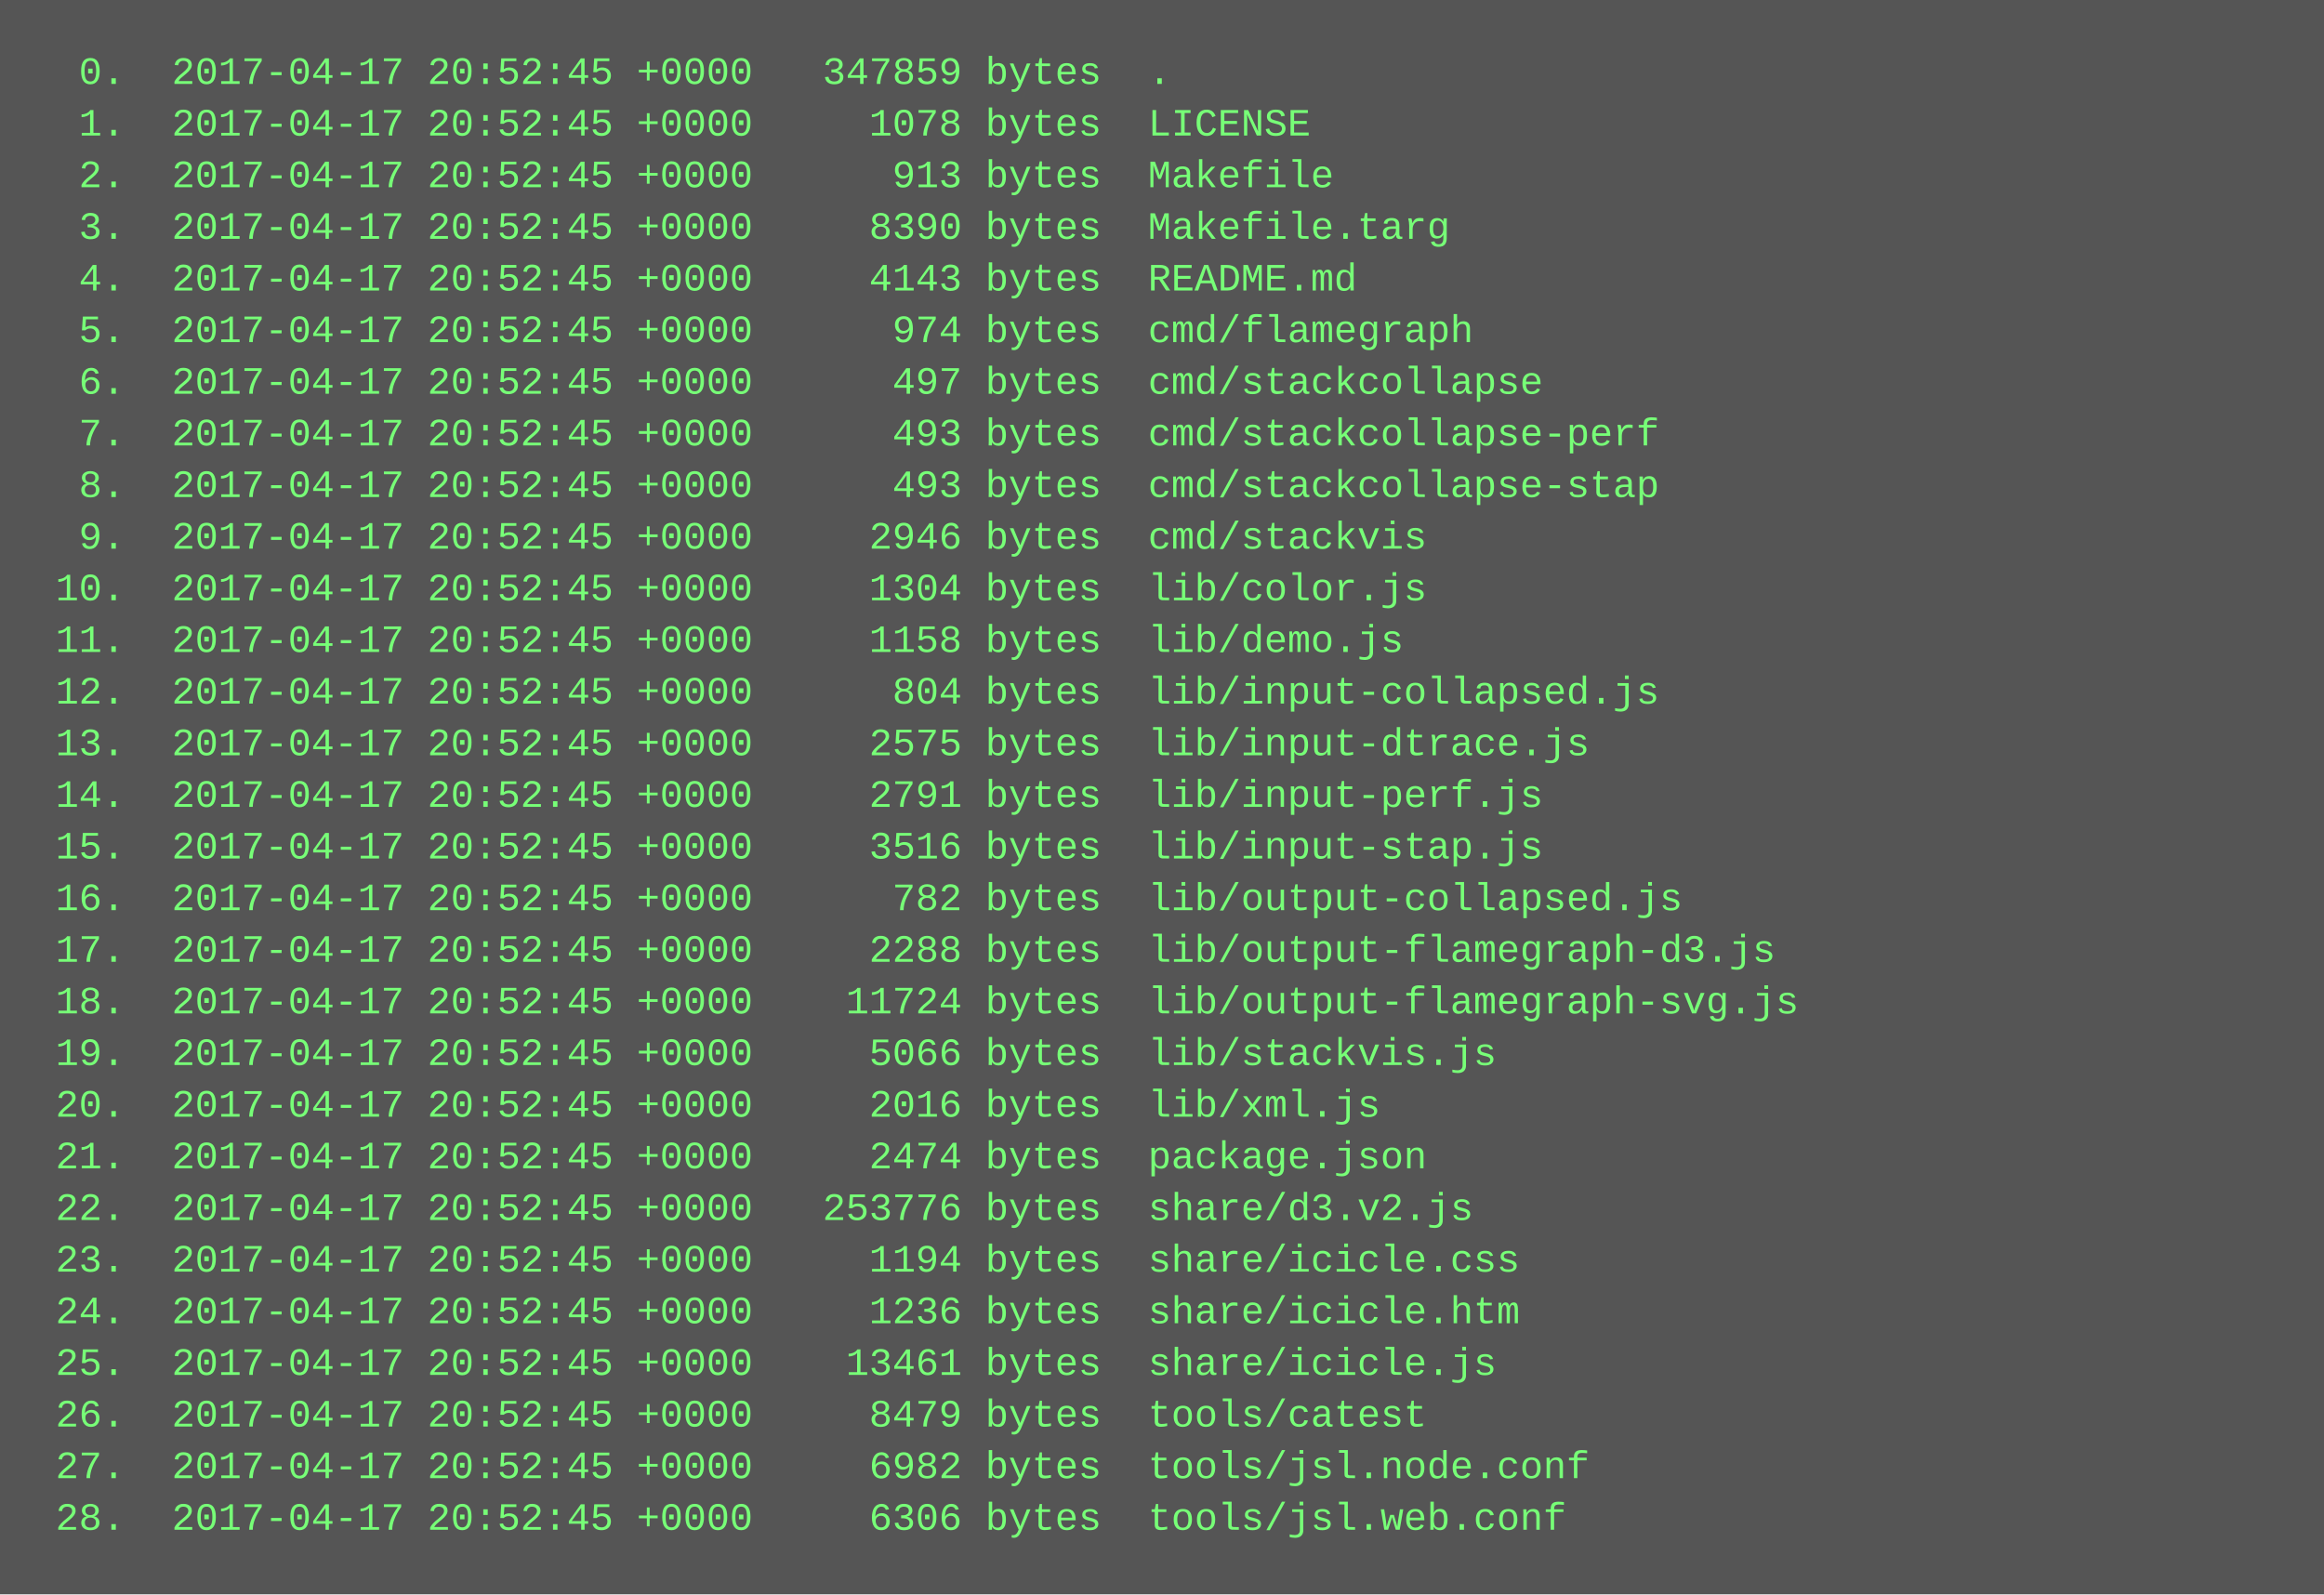
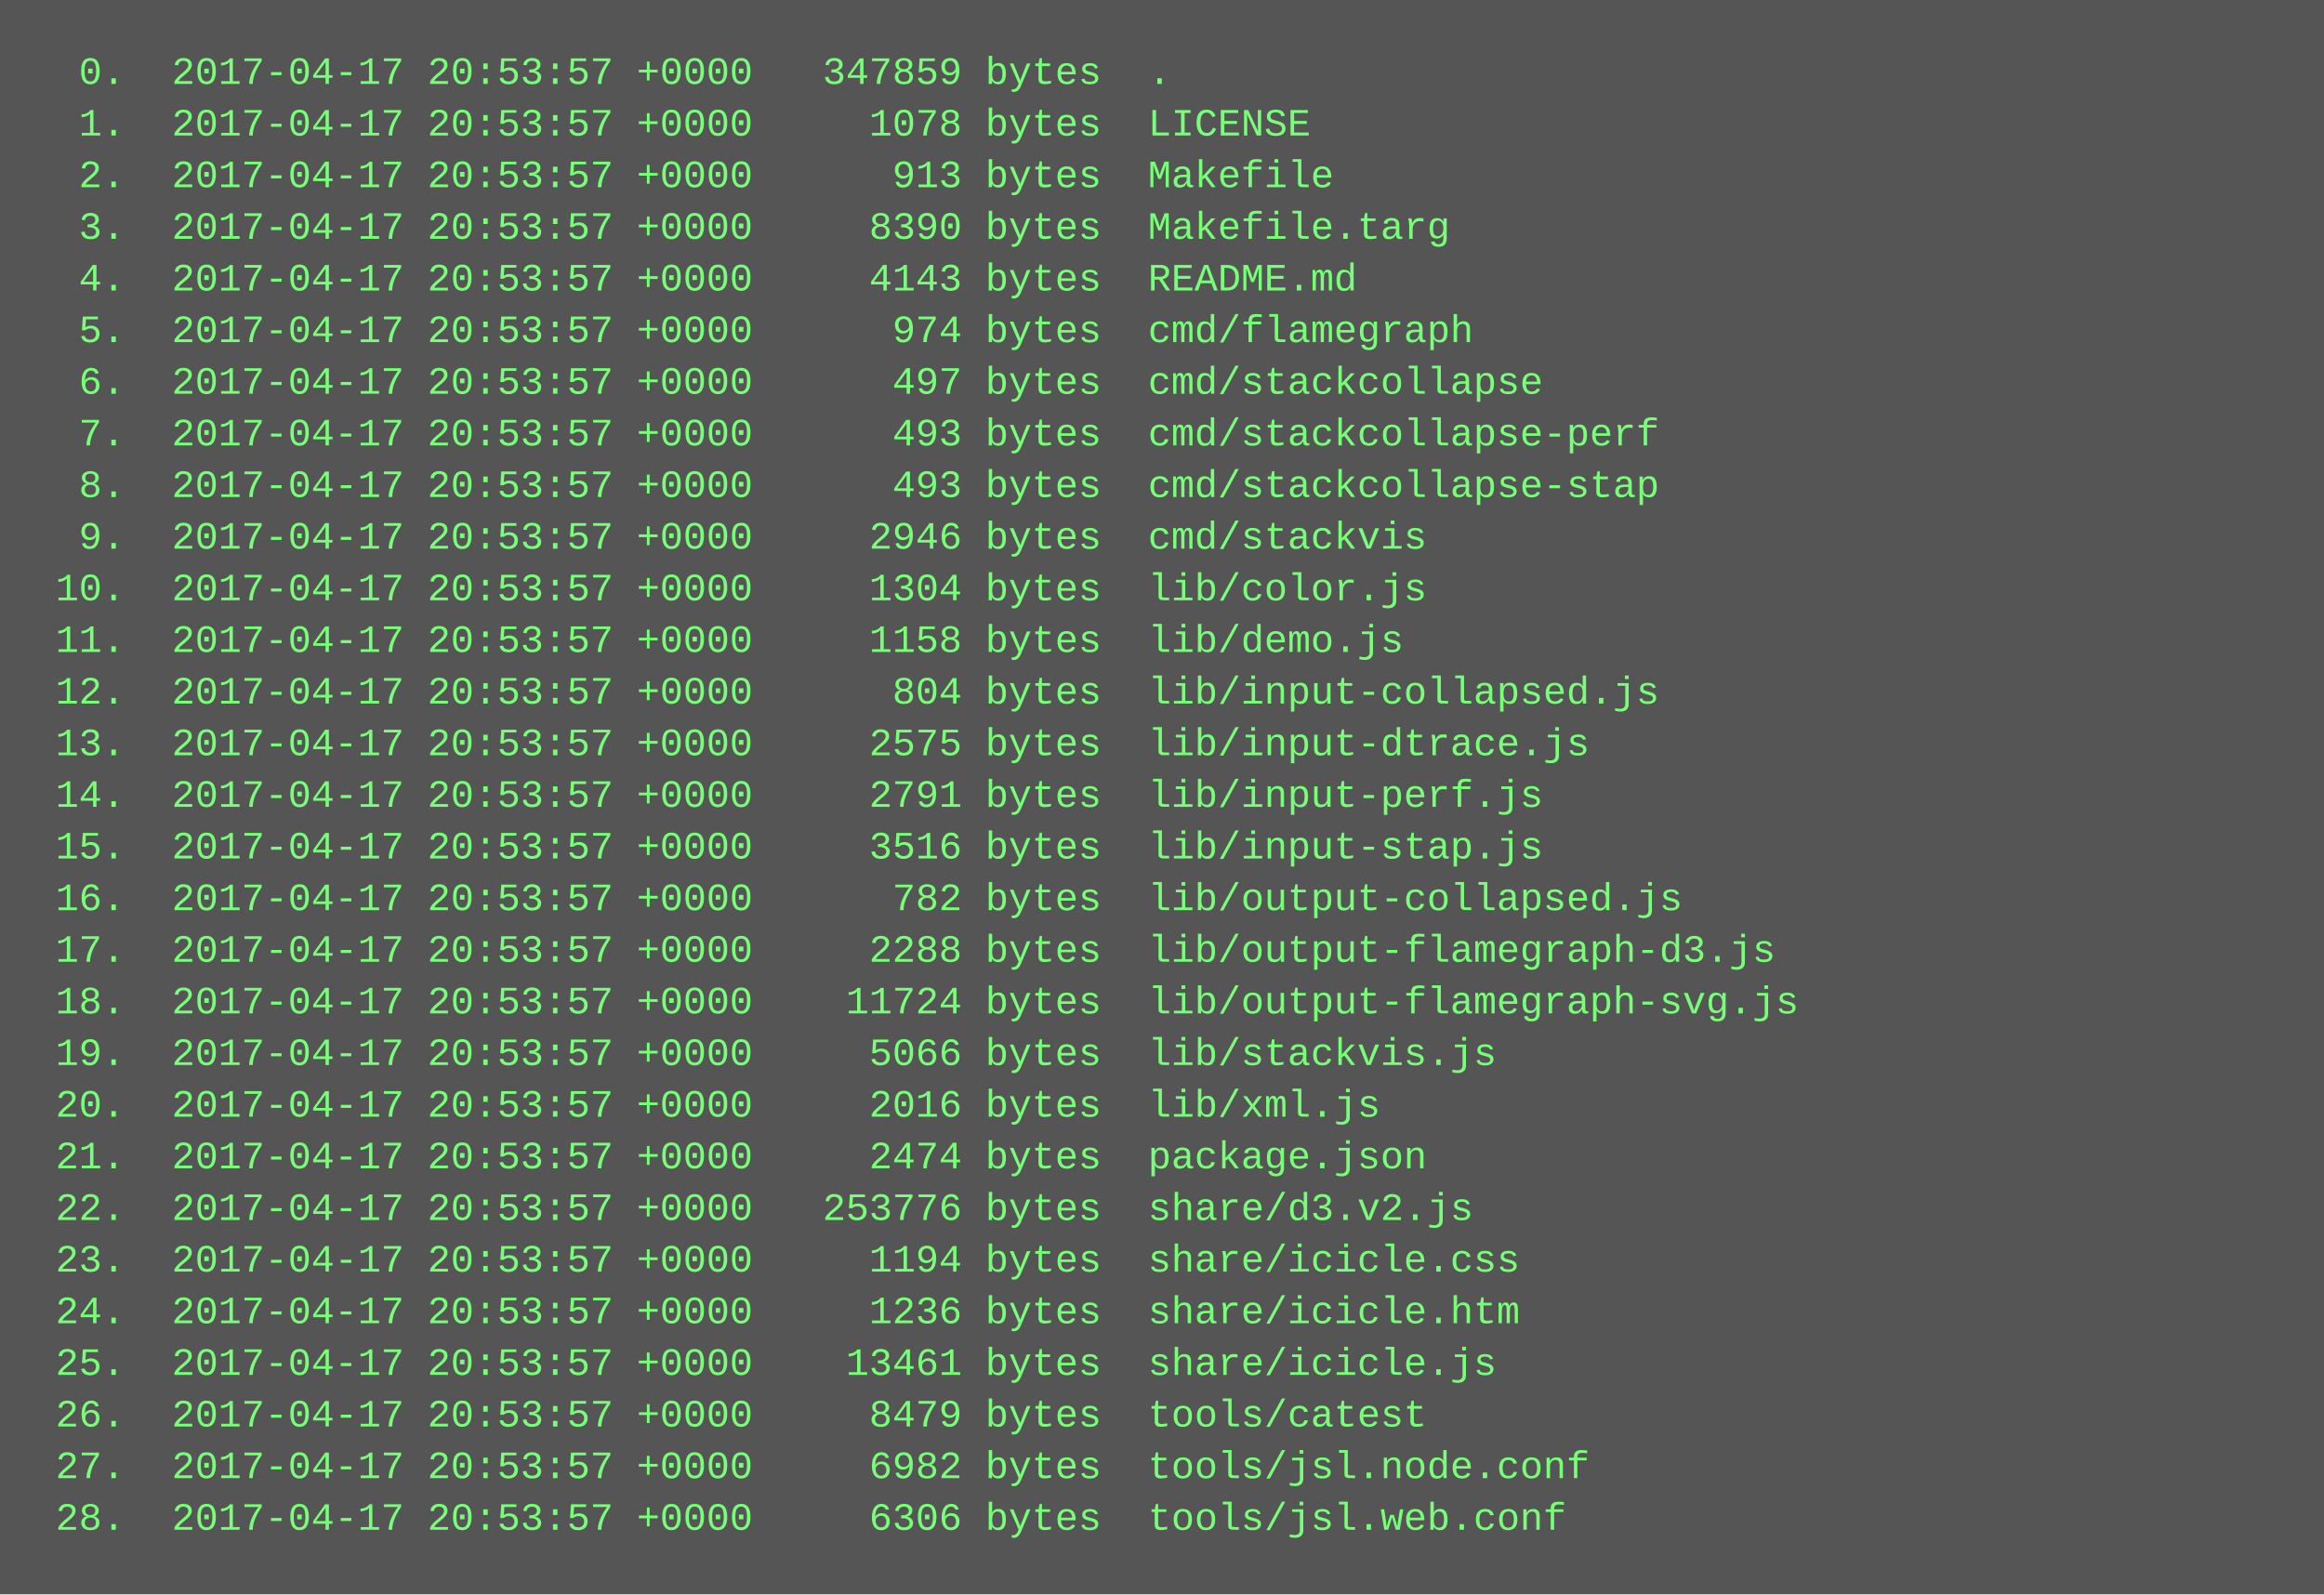
<svg xmlns="http://www.w3.org/2000/svg" height="494" width="720">
  <rect height="494" fill="#555" width="720" />
  <text fill="#7f7" font-family="Courier New" font-size="12" xml:space="preserve">
-     <tspan x="10" y="26">  0.  2017-04-17 20:52:45 +0000   347859 bytes  .</tspan>
-     <tspan x="10" y="42">  1.  2017-04-17 20:52:45 +0000     1078 bytes  LICENSE</tspan>
-     <tspan x="10" y="58">  2.  2017-04-17 20:52:45 +0000      913 bytes  Makefile</tspan>
-     <tspan x="10" y="74">  3.  2017-04-17 20:52:45 +0000     8390 bytes  Makefile.targ</tspan>
-     <tspan x="10" y="90">  4.  2017-04-17 20:52:45 +0000     4143 bytes  README.md</tspan>
-     <tspan x="10" y="106">  5.  2017-04-17 20:52:45 +0000      974 bytes  cmd/flamegraph</tspan>
-     <tspan x="10" y="122">  6.  2017-04-17 20:52:45 +0000      497 bytes  cmd/stackcollapse</tspan>
-     <tspan x="10" y="138">  7.  2017-04-17 20:52:45 +0000      493 bytes  cmd/stackcollapse-perf</tspan>
-     <tspan x="10" y="154">  8.  2017-04-17 20:52:45 +0000      493 bytes  cmd/stackcollapse-stap</tspan>
-     <tspan x="10" y="170">  9.  2017-04-17 20:52:45 +0000     2946 bytes  cmd/stackvis</tspan>
-     <tspan x="10" y="186"> 10.  2017-04-17 20:52:45 +0000     1304 bytes  lib/color.js</tspan>
-     <tspan x="10" y="202"> 11.  2017-04-17 20:52:45 +0000     1158 bytes  lib/demo.js</tspan>
-     <tspan x="10" y="218"> 12.  2017-04-17 20:52:45 +0000      804 bytes  lib/input-collapsed.js</tspan>
-     <tspan x="10" y="234"> 13.  2017-04-17 20:52:45 +0000     2575 bytes  lib/input-dtrace.js</tspan>
-     <tspan x="10" y="250"> 14.  2017-04-17 20:52:45 +0000     2791 bytes  lib/input-perf.js</tspan>
-     <tspan x="10" y="266"> 15.  2017-04-17 20:52:45 +0000     3516 bytes  lib/input-stap.js</tspan>
-     <tspan x="10" y="282"> 16.  2017-04-17 20:52:45 +0000      782 bytes  lib/output-collapsed.js</tspan>
-     <tspan x="10" y="298"> 17.  2017-04-17 20:52:45 +0000     2288 bytes  lib/output-flamegraph-d3.js</tspan>
-     <tspan x="10" y="314"> 18.  2017-04-17 20:52:45 +0000    11724 bytes  lib/output-flamegraph-svg.js</tspan>
-     <tspan x="10" y="330"> 19.  2017-04-17 20:52:45 +0000     5066 bytes  lib/stackvis.js</tspan>
-     <tspan x="10" y="346"> 20.  2017-04-17 20:52:45 +0000     2016 bytes  lib/xml.js</tspan>
-     <tspan x="10" y="362"> 21.  2017-04-17 20:52:45 +0000     2474 bytes  package.json</tspan>
-     <tspan x="10" y="378"> 22.  2017-04-17 20:52:45 +0000   253776 bytes  share/d3.v2.js</tspan>
-     <tspan x="10" y="394"> 23.  2017-04-17 20:52:45 +0000     1194 bytes  share/icicle.css</tspan>
-     <tspan x="10" y="410"> 24.  2017-04-17 20:52:45 +0000     1236 bytes  share/icicle.htm</tspan>
-     <tspan x="10" y="426"> 25.  2017-04-17 20:52:45 +0000    13461 bytes  share/icicle.js</tspan>
-     <tspan x="10" y="442"> 26.  2017-04-17 20:52:45 +0000     8479 bytes  tools/catest</tspan>
-     <tspan x="10" y="458"> 27.  2017-04-17 20:52:45 +0000     6982 bytes  tools/jsl.node.conf</tspan>
-     <tspan x="10" y="474"> 28.  2017-04-17 20:52:45 +0000     6306 bytes  tools/jsl.web.conf</tspan>
+     <tspan x="10" y="26">  0.  2017-04-17 20:53:57 +0000   347859 bytes  .</tspan>
+     <tspan x="10" y="42">  1.  2017-04-17 20:53:57 +0000     1078 bytes  LICENSE</tspan>
+     <tspan x="10" y="58">  2.  2017-04-17 20:53:57 +0000      913 bytes  Makefile</tspan>
+     <tspan x="10" y="74">  3.  2017-04-17 20:53:57 +0000     8390 bytes  Makefile.targ</tspan>
+     <tspan x="10" y="90">  4.  2017-04-17 20:53:57 +0000     4143 bytes  README.md</tspan>
+     <tspan x="10" y="106">  5.  2017-04-17 20:53:57 +0000      974 bytes  cmd/flamegraph</tspan>
+     <tspan x="10" y="122">  6.  2017-04-17 20:53:57 +0000      497 bytes  cmd/stackcollapse</tspan>
+     <tspan x="10" y="138">  7.  2017-04-17 20:53:57 +0000      493 bytes  cmd/stackcollapse-perf</tspan>
+     <tspan x="10" y="154">  8.  2017-04-17 20:53:57 +0000      493 bytes  cmd/stackcollapse-stap</tspan>
+     <tspan x="10" y="170">  9.  2017-04-17 20:53:57 +0000     2946 bytes  cmd/stackvis</tspan>
+     <tspan x="10" y="186"> 10.  2017-04-17 20:53:57 +0000     1304 bytes  lib/color.js</tspan>
+     <tspan x="10" y="202"> 11.  2017-04-17 20:53:57 +0000     1158 bytes  lib/demo.js</tspan>
+     <tspan x="10" y="218"> 12.  2017-04-17 20:53:57 +0000      804 bytes  lib/input-collapsed.js</tspan>
+     <tspan x="10" y="234"> 13.  2017-04-17 20:53:57 +0000     2575 bytes  lib/input-dtrace.js</tspan>
+     <tspan x="10" y="250"> 14.  2017-04-17 20:53:57 +0000     2791 bytes  lib/input-perf.js</tspan>
+     <tspan x="10" y="266"> 15.  2017-04-17 20:53:57 +0000     3516 bytes  lib/input-stap.js</tspan>
+     <tspan x="10" y="282"> 16.  2017-04-17 20:53:57 +0000      782 bytes  lib/output-collapsed.js</tspan>
+     <tspan x="10" y="298"> 17.  2017-04-17 20:53:57 +0000     2288 bytes  lib/output-flamegraph-d3.js</tspan>
+     <tspan x="10" y="314"> 18.  2017-04-17 20:53:57 +0000    11724 bytes  lib/output-flamegraph-svg.js</tspan>
+     <tspan x="10" y="330"> 19.  2017-04-17 20:53:57 +0000     5066 bytes  lib/stackvis.js</tspan>
+     <tspan x="10" y="346"> 20.  2017-04-17 20:53:57 +0000     2016 bytes  lib/xml.js</tspan>
+     <tspan x="10" y="362"> 21.  2017-04-17 20:53:57 +0000     2474 bytes  package.json</tspan>
+     <tspan x="10" y="378"> 22.  2017-04-17 20:53:57 +0000   253776 bytes  share/d3.v2.js</tspan>
+     <tspan x="10" y="394"> 23.  2017-04-17 20:53:57 +0000     1194 bytes  share/icicle.css</tspan>
+     <tspan x="10" y="410"> 24.  2017-04-17 20:53:57 +0000     1236 bytes  share/icicle.htm</tspan>
+     <tspan x="10" y="426"> 25.  2017-04-17 20:53:57 +0000    13461 bytes  share/icicle.js</tspan>
+     <tspan x="10" y="442"> 26.  2017-04-17 20:53:57 +0000     8479 bytes  tools/catest</tspan>
+     <tspan x="10" y="458"> 27.  2017-04-17 20:53:57 +0000     6982 bytes  tools/jsl.node.conf</tspan>
+     <tspan x="10" y="474"> 28.  2017-04-17 20:53:57 +0000     6306 bytes  tools/jsl.web.conf</tspan>
  </text>
</svg>
